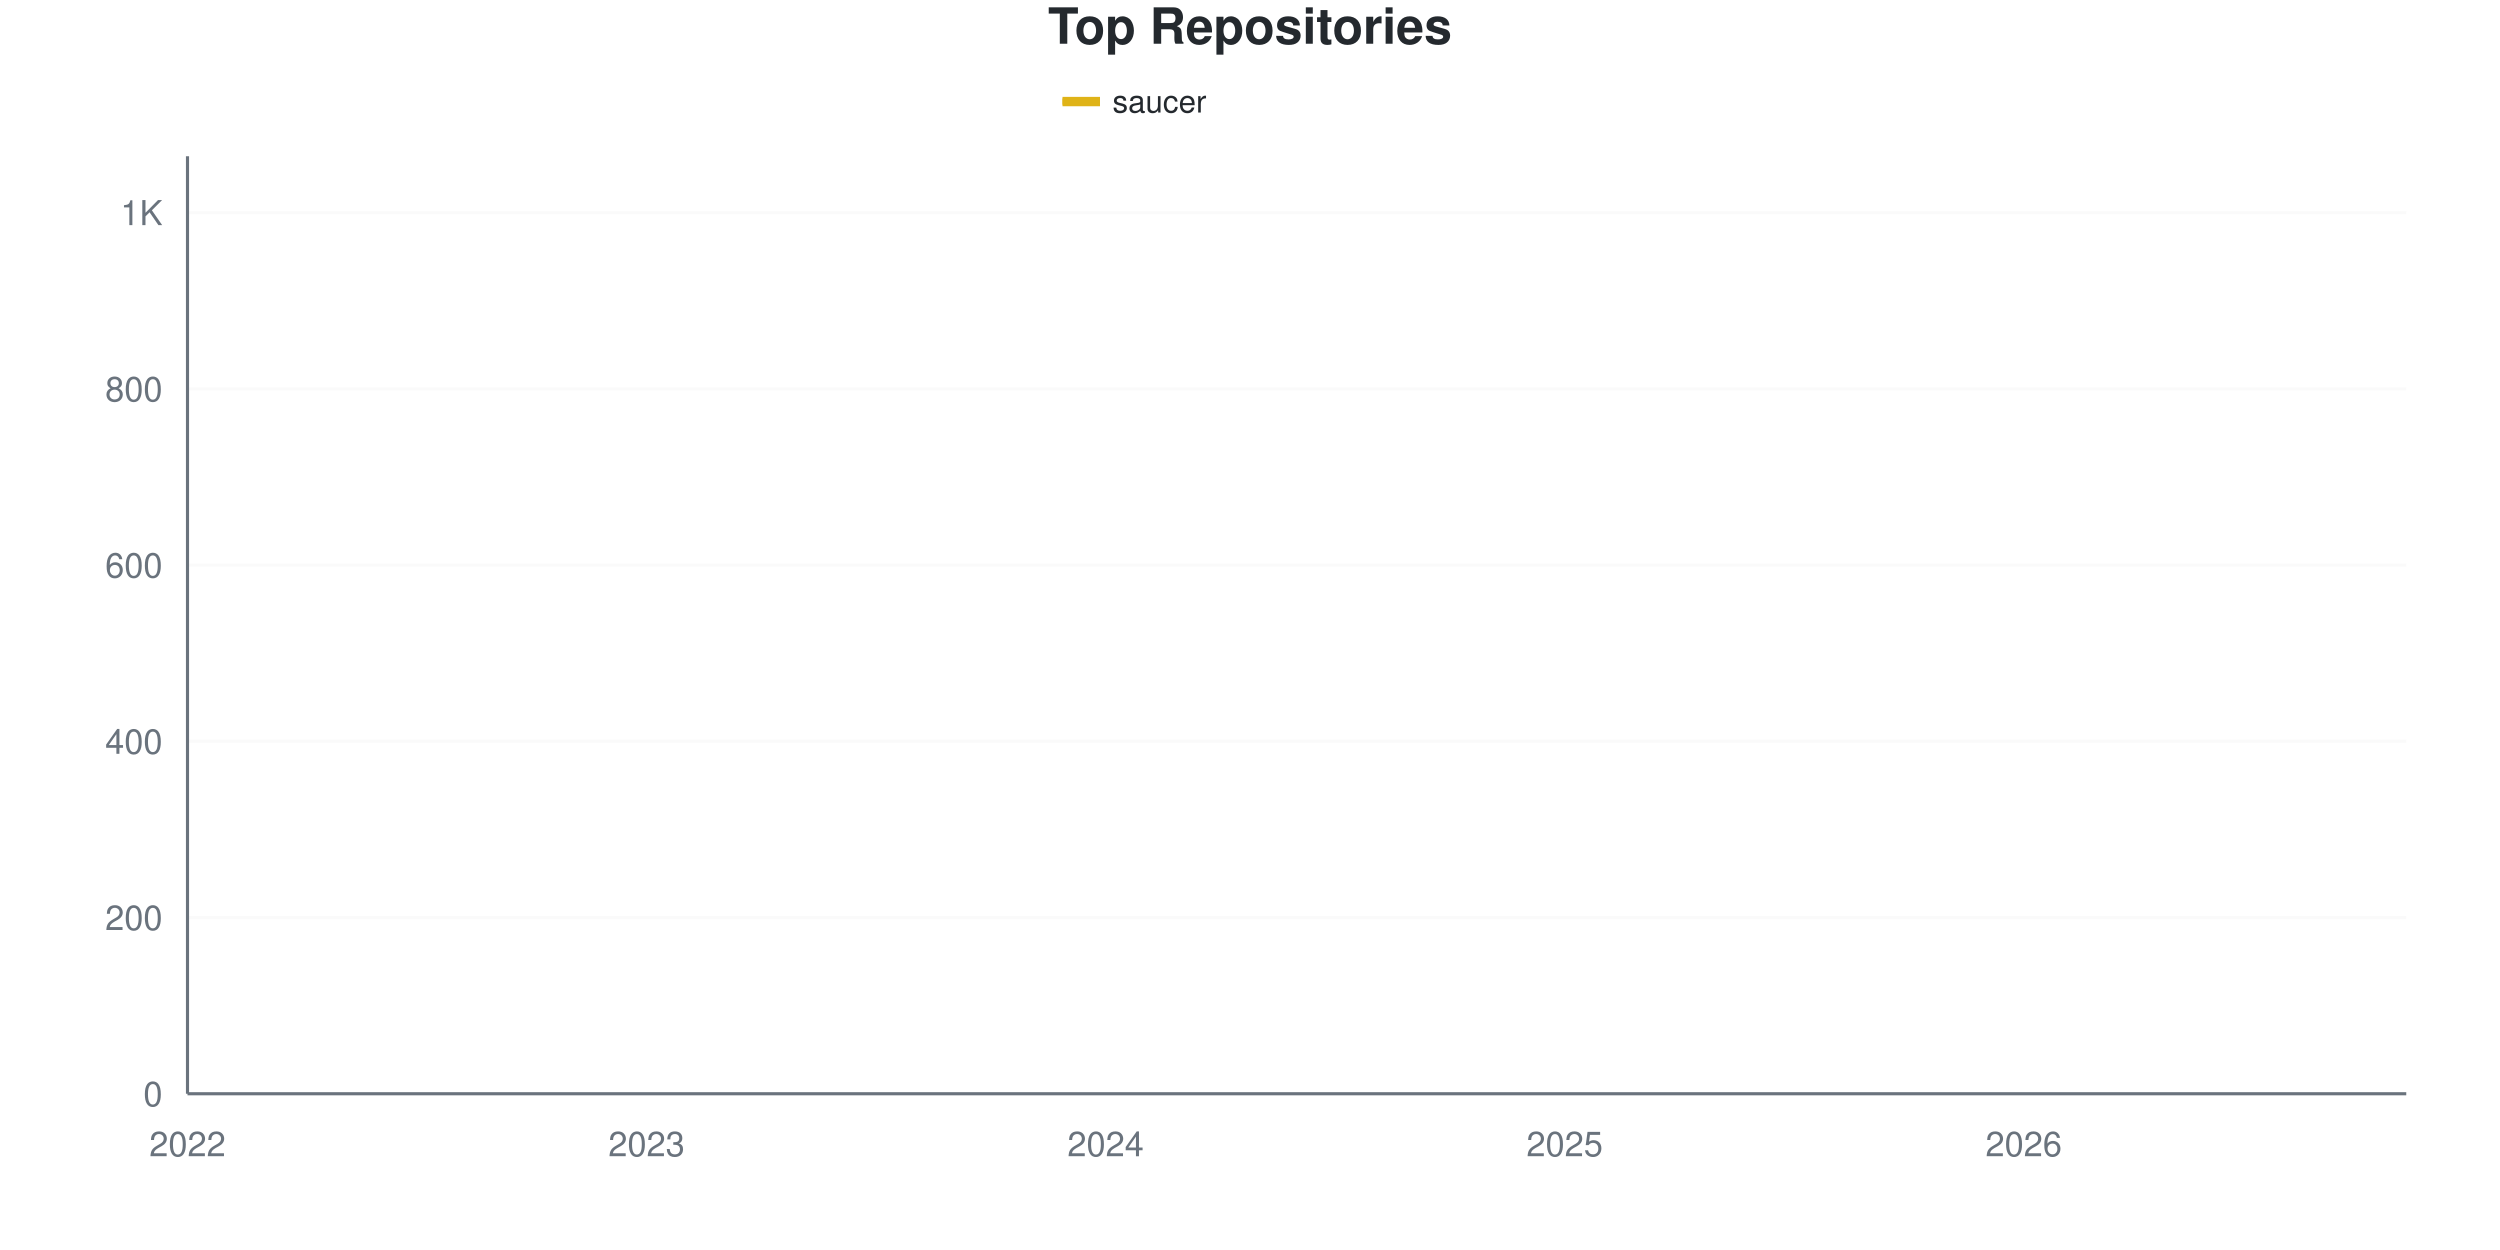
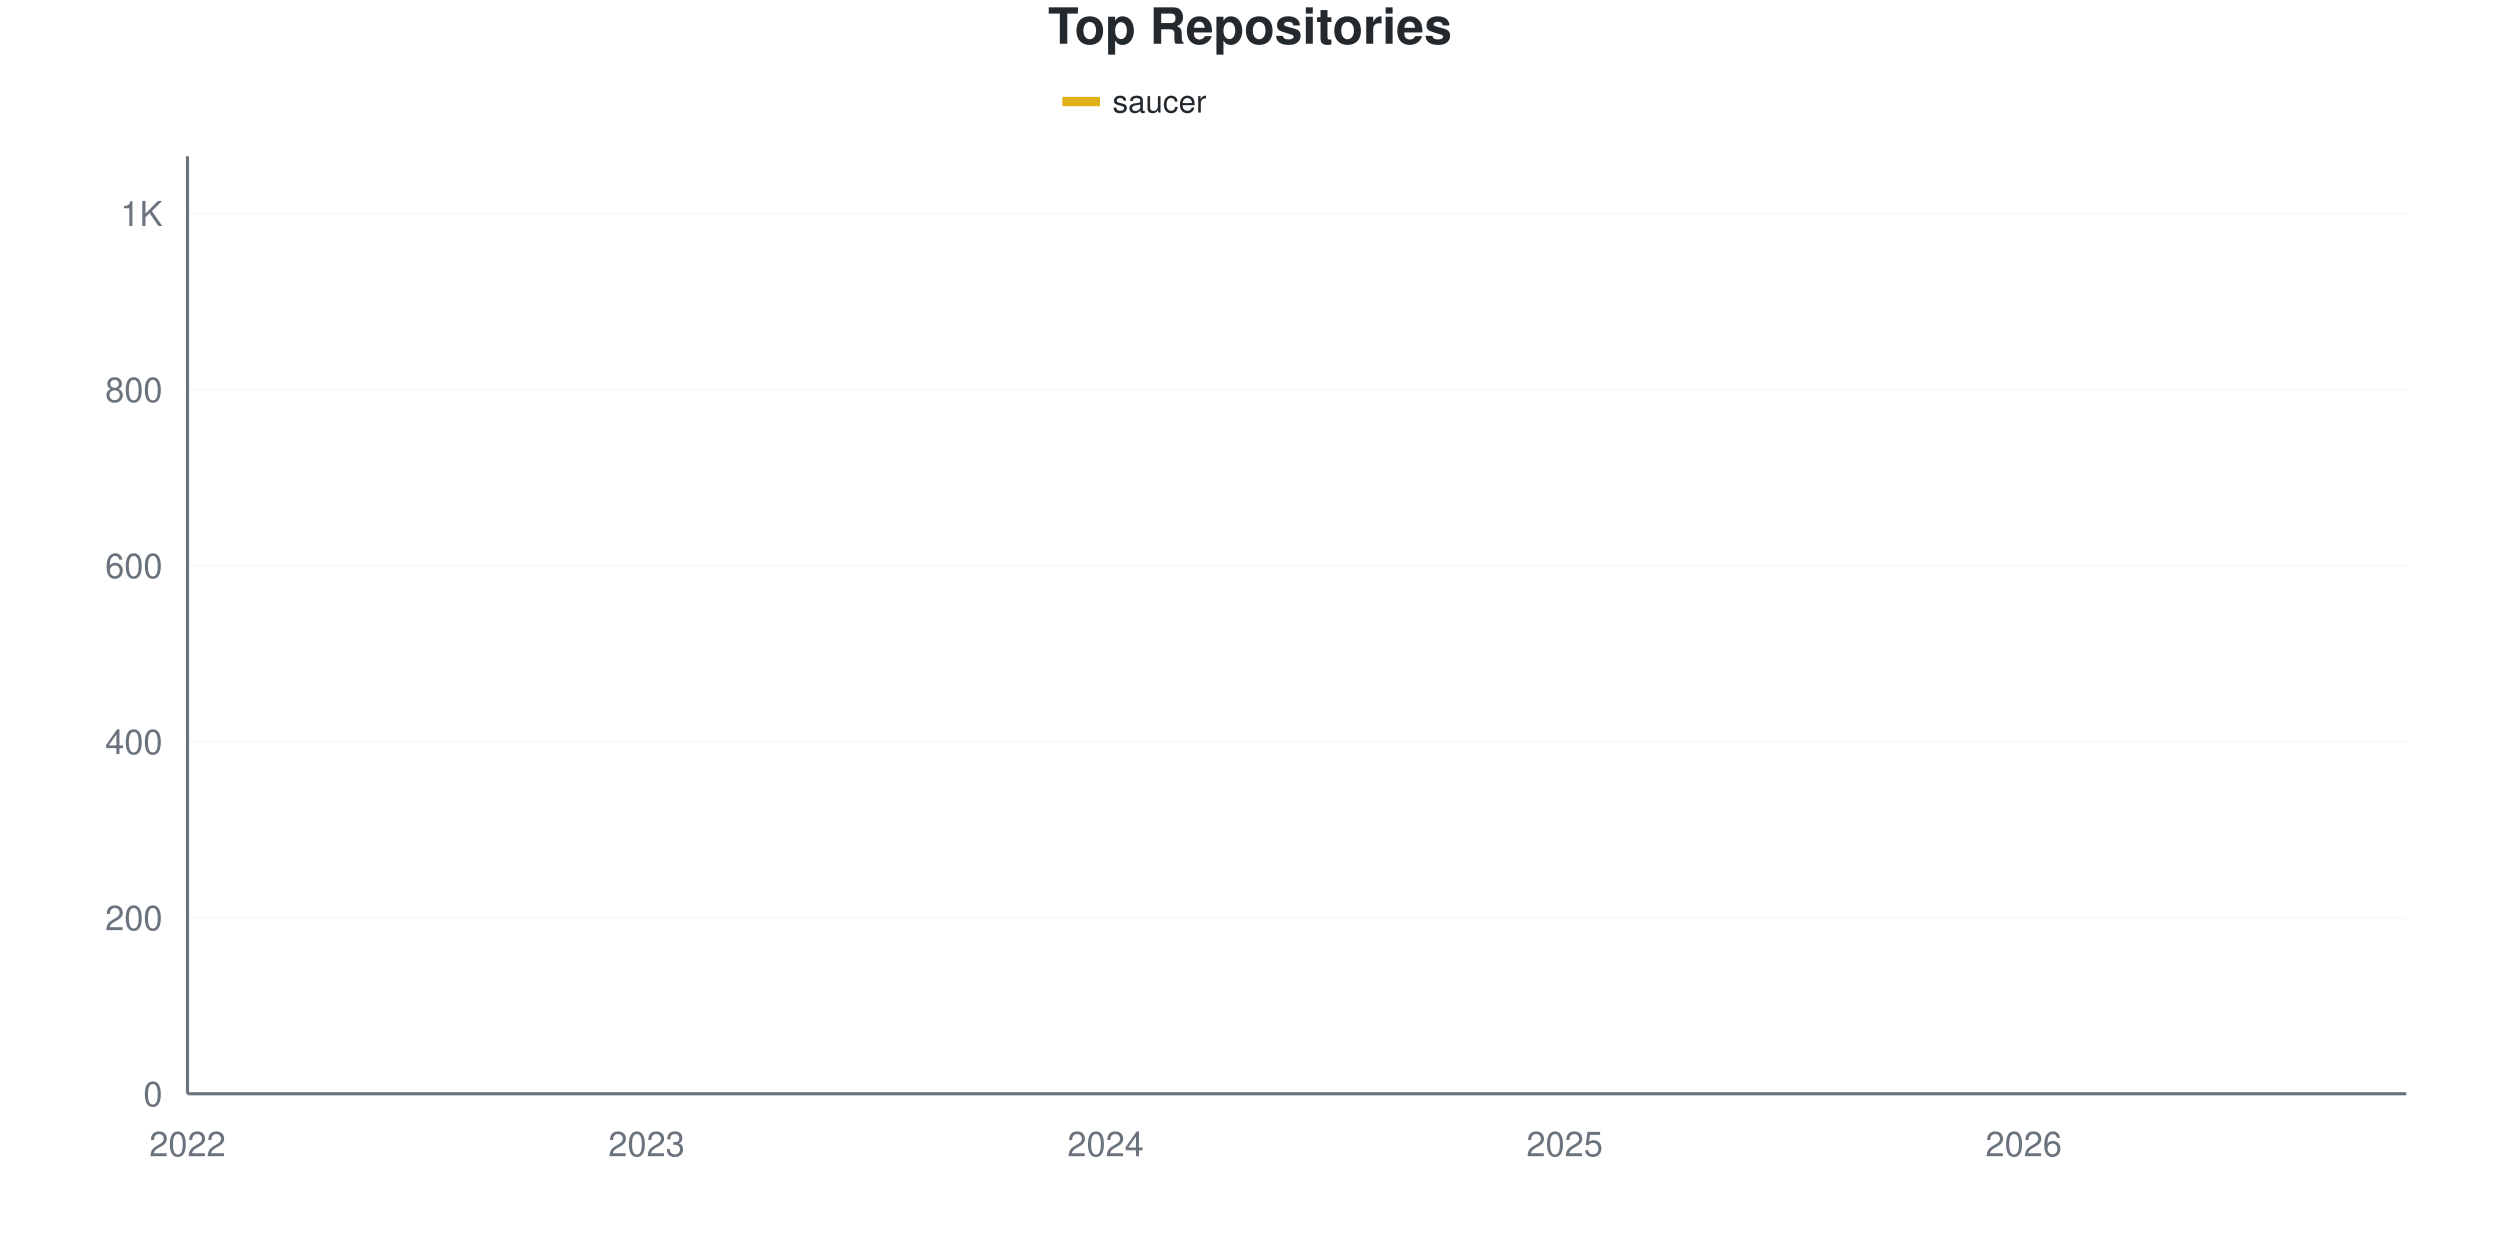
<svg xmlns="http://www.w3.org/2000/svg" viewBox="0 0 800 400" width="800" height="400">
  <style>
    @keyframes drawLine {
      to { stroke-dashoffset: 0; }
    }
    @keyframes fadeInPoint {
      from { opacity: 0; }
      to { opacity: 1; }
    }
    .data-line-0 {
-       stroke-dasharray: 1192;
-       stroke-dashoffset: 1192;
+       stroke-dasharray: 1189;
+       stroke-dashoffset: 1189;
      animation: drawLine 2s ease-out forwards;
    }
    .data-point {
      opacity: 0;
      animation: fadeInPoint 0.5s ease-out forwards;
    }
    .chart-bg { fill: #fff; }
    .chart-text { fill: #24292e; }
    .chart-muted { fill: #6a737d; }
    .chart-grid { stroke: #eee; }
    .chart-axis { stroke: #6a737d; }
    @media (prefers-color-scheme: dark) {
      .chart-bg { fill: #0d1117; }
      .chart-text { fill: #e6edf3; }
      .chart-muted { fill: #8b949e; }
      .chart-grid { stroke: #21262d; }
      .chart-axis { stroke: #8b949e; }
    }
  </style>
  <rect width="800" height="400" class="chart-bg" />
  <text x="400" y="14" text-anchor="middle" class="chart-text" font-size="16" font-weight="bold" font-family="-apple-system, BlinkMacSystemFont, 'Segoe UI', Helvetica, Arial, sans-serif">Top Repositories</text>
  <g class="legend">
    <rect x="340" y="31" width="12" height="3" fill="#dfb317" />
    <line x1="340" y1="32.5" x2="352" y2="32.5" stroke="#dfb317" stroke-width="2" />
    <text x="356" y="36" class="chart-text" font-size="10" font-family="-apple-system, BlinkMacSystemFont, 'Segoe UI', Helvetica, Arial, sans-serif">saucer</text>
  </g>
  <g class="grid">
    <line x1="60" y1="350" x2="770" y2="350" class="chart-grid" stroke-opacity="0.3" />
    <text x="52" y="354" text-anchor="end" class="chart-muted" font-size="11" font-family="-apple-system, BlinkMacSystemFont, 'Segoe UI', Helvetica, Arial, sans-serif">0</text>
-     <line x1="60" y1="293.609" x2="770" y2="293.609" class="chart-grid" stroke-opacity="0.3" />
-     <text x="52" y="297.609" text-anchor="end" class="chart-muted" font-size="11" font-family="-apple-system, BlinkMacSystemFont, 'Segoe UI', Helvetica, Arial, sans-serif">200</text>
-     <line x1="60" y1="237.218" x2="770" y2="237.218" class="chart-grid" stroke-opacity="0.3" />
-     <text x="52" y="241.218" text-anchor="end" class="chart-muted" font-size="11" font-family="-apple-system, BlinkMacSystemFont, 'Segoe UI', Helvetica, Arial, sans-serif">400</text>
-     <line x1="60" y1="180.827" x2="770" y2="180.827" class="chart-grid" stroke-opacity="0.3" />
-     <text x="52" y="184.827" text-anchor="end" class="chart-muted" font-size="11" font-family="-apple-system, BlinkMacSystemFont, 'Segoe UI', Helvetica, Arial, sans-serif">600</text>
-     <line x1="60" y1="124.436" x2="770" y2="124.436" class="chart-grid" stroke-opacity="0.3" />
-     <text x="52" y="128.436" text-anchor="end" class="chart-muted" font-size="11" font-family="-apple-system, BlinkMacSystemFont, 'Segoe UI', Helvetica, Arial, sans-serif">800</text>
-     <line x1="60" y1="68.045" x2="770" y2="68.045" class="chart-grid" stroke-opacity="0.3" />
-     <text x="52" y="72.045" text-anchor="end" class="chart-muted" font-size="11" font-family="-apple-system, BlinkMacSystemFont, 'Segoe UI', Helvetica, Arial, sans-serif">1K</text>
+     <line x1="60" y1="293.662" x2="770" y2="293.662" class="chart-grid" stroke-opacity="0.3" />
+     <text x="52" y="297.662" text-anchor="end" class="chart-muted" font-size="11" font-family="-apple-system, BlinkMacSystemFont, 'Segoe UI', Helvetica, Arial, sans-serif">200</text>
+     <line x1="60" y1="237.324" x2="770" y2="237.324" class="chart-grid" stroke-opacity="0.3" />
+     <text x="52" y="241.324" text-anchor="end" class="chart-muted" font-size="11" font-family="-apple-system, BlinkMacSystemFont, 'Segoe UI', Helvetica, Arial, sans-serif">400</text>
+     <line x1="60" y1="180.986" x2="770" y2="180.986" class="chart-grid" stroke-opacity="0.3" />
+     <text x="52" y="184.986" text-anchor="end" class="chart-muted" font-size="11" font-family="-apple-system, BlinkMacSystemFont, 'Segoe UI', Helvetica, Arial, sans-serif">600</text>
+     <line x1="60" y1="124.648" x2="770" y2="124.648" class="chart-grid" stroke-opacity="0.3" />
+     <text x="52" y="128.648" text-anchor="end" class="chart-muted" font-size="11" font-family="-apple-system, BlinkMacSystemFont, 'Segoe UI', Helvetica, Arial, sans-serif">800</text>
+     <line x1="60" y1="68.31" x2="770" y2="68.31" class="chart-grid" stroke-opacity="0.3" />
+     <text x="52" y="72.31" text-anchor="end" class="chart-muted" font-size="11" font-family="-apple-system, BlinkMacSystemFont, 'Segoe UI', Helvetica, Arial, sans-serif">1K</text>
  </g>
  <g class="milestones">
    
  </g>
  <g class="x-axis">
    <text x="60" y="370" text-anchor="middle" class="chart-muted" font-size="11" font-family="-apple-system, BlinkMacSystemFont, 'Segoe UI', Helvetica, Arial, sans-serif">2022</text>
    <text x="206.897" y="370" text-anchor="middle" class="chart-muted" font-size="11" font-family="-apple-system, BlinkMacSystemFont, 'Segoe UI', Helvetica, Arial, sans-serif">2023</text>
    <text x="353.793" y="370" text-anchor="middle" class="chart-muted" font-size="11" font-family="-apple-system, BlinkMacSystemFont, 'Segoe UI', Helvetica, Arial, sans-serif">2024</text>
    <text x="500.69" y="370" text-anchor="middle" class="chart-muted" font-size="11" font-family="-apple-system, BlinkMacSystemFont, 'Segoe UI', Helvetica, Arial, sans-serif">2025</text>
    <text x="647.586" y="370" text-anchor="middle" class="chart-muted" font-size="11" font-family="-apple-system, BlinkMacSystemFont, 'Segoe UI', Helvetica, Arial, sans-serif">2026</text>
  </g>
  <line x1="60" y1="50" x2="60" y2="350" class="chart-axis" stroke-width="1" />
  <line x1="60" y1="350" x2="770" y2="350" class="chart-axis" stroke-width="1" />
-   <path d="M60,349.718 C68.161,349.154 76.322,349.013 84.483,348.026 C92.644,347.039 100.805,344.283 108.966,343.797 C117.126,343.311 125.287,343.519 133.448,343.233 C141.609,342.947 149.77,341.729 157.931,340.977 C166.092,340.226 174.253,339.474 182.414,338.722 C190.575,337.97 198.736,337.218 206.897,336.466 C215.057,335.714 223.218,334.672 231.379,334.211 C239.54,333.749 247.701,333.97 255.862,333.647 C264.023,333.323 272.184,332.989 280.345,332.237 C288.506,331.485 296.667,330.263 304.828,329.135 C312.989,328.008 321.149,326.316 329.31,325.47 C337.471,324.624 345.632,324.953 353.793,324.06 C361.954,323.167 370.115,321.476 378.276,320.113 C386.437,318.75 394.598,317.434 402.759,315.883 C410.92,314.333 419.08,312.923 427.241,310.808 C435.402,308.694 443.563,310.197 451.724,303.195 C459.885,296.194 468.046,276.081 476.207,268.797 C484.368,261.513 492.529,263.393 500.69,259.492 C508.851,255.592 517.011,249.906 525.172,245.395 C533.333,240.883 541.494,238.158 549.655,232.425 C557.816,226.692 565.977,218.468 574.138,210.996 C582.299,203.524 590.46,193.985 598.621,187.594 C606.782,181.203 614.943,180.874 623.103,172.65 C631.264,164.427 639.425,146.992 647.586,138.252 C655.747,129.511 663.908,125.235 672.069,120.207 C680.23,115.179 688.391,111.842 696.552,108.083 C704.713,104.323 712.874,100.893 721.034,97.65 C729.195,94.408 737.356,92.011 745.517,88.628 C753.678,85.244 761.839,81.109 770,77.35" fill="none" stroke="#dfb317" stroke-width="2.5" class="data-line-0" />
+   <path d="M60,349.718 C68.161,349.155 76.322,349.014 84.483,348.028 C92.644,347.042 100.805,344.288 108.966,343.803 C117.126,343.317 125.287,343.525 133.448,343.239 C141.609,342.954 149.77,341.737 157.931,340.986 C166.092,340.235 174.253,339.484 182.414,338.732 C190.575,337.981 198.736,337.23 206.897,336.479 C215.057,335.728 223.218,334.687 231.379,334.225 C239.54,333.764 247.701,333.985 255.862,333.662 C264.023,333.339 272.184,333.005 280.345,332.254 C288.506,331.502 296.667,330.282 304.828,329.155 C312.989,328.028 321.149,326.338 329.31,325.493 C337.471,324.648 345.632,324.977 353.793,324.085 C361.954,323.192 370.115,321.502 378.276,320.141 C386.437,318.779 394.598,317.465 402.759,315.915 C410.92,314.366 419.08,314.038 427.241,310.845 C435.402,307.653 443.563,303.803 451.724,296.761 C459.885,289.718 468.046,274.836 476.207,268.592 C484.368,262.347 492.529,263.239 500.69,259.296 C508.851,255.352 517.011,249.437 525.172,244.93 C533.333,240.423 541.494,237.887 549.655,232.254 C557.816,226.62 565.977,218.592 574.138,211.127 C582.299,203.662 590.46,193.85 598.621,187.465 C606.782,181.08 614.943,181.127 623.103,172.817 C631.264,164.507 639.425,146.385 647.586,137.606 C655.747,128.826 663.908,125.07 672.069,120.141 C680.23,115.211 688.391,111.784 696.552,108.028 C704.713,104.272 712.874,100.986 721.034,97.606 C729.195,94.225 737.356,91.127 745.517,87.746 C753.678,84.366 761.839,80.798 770,77.324" fill="none" stroke="#dfb317" stroke-width="2.5" class="data-line-0" />
  <g class="points">
    <circle cx="60" cy="349.718" r="4" fill="#dfb317" class="data-point" style="animation-delay: 1.50s" />
-     <circle cx="84.483" cy="348.026" r="4" fill="#dfb317" class="data-point" style="animation-delay: 1.55s" />
-     <circle cx="108.966" cy="343.797" r="4" fill="#dfb317" class="data-point" style="animation-delay: 1.60s" />
-     <circle cx="133.448" cy="343.233" r="4" fill="#dfb317" class="data-point" style="animation-delay: 1.65s" />
-     <circle cx="157.931" cy="340.977" r="4" fill="#dfb317" class="data-point" style="animation-delay: 1.70s" />
-     <circle cx="182.414" cy="338.722" r="4" fill="#dfb317" class="data-point" style="animation-delay: 1.75s" />
-     <circle cx="206.897" cy="336.466" r="4" fill="#dfb317" class="data-point" style="animation-delay: 1.80s" />
-     <circle cx="231.379" cy="334.211" r="4" fill="#dfb317" class="data-point" style="animation-delay: 1.85s" />
-     <circle cx="255.862" cy="333.647" r="4" fill="#dfb317" class="data-point" style="animation-delay: 1.90s" />
-     <circle cx="280.345" cy="332.237" r="4" fill="#dfb317" class="data-point" style="animation-delay: 1.95s" />
-     <circle cx="304.828" cy="329.135" r="4" fill="#dfb317" class="data-point" style="animation-delay: 2.00s" />
-     <circle cx="329.31" cy="325.47" r="4" fill="#dfb317" class="data-point" style="animation-delay: 2.05s" />
-     <circle cx="353.793" cy="324.06" r="4" fill="#dfb317" class="data-point" style="animation-delay: 2.10s" />
-     <circle cx="378.276" cy="320.113" r="4" fill="#dfb317" class="data-point" style="animation-delay: 2.15s" />
-     <circle cx="402.759" cy="315.883" r="4" fill="#dfb317" class="data-point" style="animation-delay: 2.20s" />
-     <circle cx="427.241" cy="310.808" r="4" fill="#dfb317" class="data-point" style="animation-delay: 2.25s" />
-     <circle cx="451.724" cy="303.195" r="4" fill="#dfb317" class="data-point" style="animation-delay: 2.30s" />
-     <circle cx="476.207" cy="268.797" r="4" fill="#dfb317" class="data-point" style="animation-delay: 2.35s" />
-     <circle cx="500.69" cy="259.492" r="4" fill="#dfb317" class="data-point" style="animation-delay: 2.40s" />
-     <circle cx="525.172" cy="245.395" r="4" fill="#dfb317" class="data-point" style="animation-delay: 2.45s" />
-     <circle cx="549.655" cy="232.425" r="4" fill="#dfb317" class="data-point" style="animation-delay: 2.50s" />
-     <circle cx="574.138" cy="210.996" r="4" fill="#dfb317" class="data-point" style="animation-delay: 2.55s" />
-     <circle cx="598.621" cy="187.594" r="4" fill="#dfb317" class="data-point" style="animation-delay: 2.60s" />
-     <circle cx="623.103" cy="172.65" r="4" fill="#dfb317" class="data-point" style="animation-delay: 2.65s" />
-     <circle cx="647.586" cy="138.252" r="4" fill="#dfb317" class="data-point" style="animation-delay: 2.70s" />
-     <circle cx="672.069" cy="120.207" r="4" fill="#dfb317" class="data-point" style="animation-delay: 2.75s" />
-     <circle cx="696.552" cy="108.083" r="4" fill="#dfb317" class="data-point" style="animation-delay: 2.80s" />
-     <circle cx="721.034" cy="97.65" r="4" fill="#dfb317" class="data-point" style="animation-delay: 2.85s" />
-     <circle cx="745.517" cy="88.628" r="4" fill="#dfb317" class="data-point" style="animation-delay: 2.90s" />
-     <circle cx="770" cy="77.35" r="4" fill="#dfb317" class="data-point" style="animation-delay: 2.95s" />
+     <circle cx="84.483" cy="348.028" r="4" fill="#dfb317" class="data-point" style="animation-delay: 1.55s" />
+     <circle cx="108.966" cy="343.803" r="4" fill="#dfb317" class="data-point" style="animation-delay: 1.60s" />
+     <circle cx="133.448" cy="343.239" r="4" fill="#dfb317" class="data-point" style="animation-delay: 1.65s" />
+     <circle cx="157.931" cy="340.986" r="4" fill="#dfb317" class="data-point" style="animation-delay: 1.70s" />
+     <circle cx="182.414" cy="338.732" r="4" fill="#dfb317" class="data-point" style="animation-delay: 1.75s" />
+     <circle cx="206.897" cy="336.479" r="4" fill="#dfb317" class="data-point" style="animation-delay: 1.80s" />
+     <circle cx="231.379" cy="334.225" r="4" fill="#dfb317" class="data-point" style="animation-delay: 1.85s" />
+     <circle cx="255.862" cy="333.662" r="4" fill="#dfb317" class="data-point" style="animation-delay: 1.90s" />
+     <circle cx="280.345" cy="332.254" r="4" fill="#dfb317" class="data-point" style="animation-delay: 1.95s" />
+     <circle cx="304.828" cy="329.155" r="4" fill="#dfb317" class="data-point" style="animation-delay: 2.00s" />
+     <circle cx="329.31" cy="325.493" r="4" fill="#dfb317" class="data-point" style="animation-delay: 2.05s" />
+     <circle cx="353.793" cy="324.085" r="4" fill="#dfb317" class="data-point" style="animation-delay: 2.10s" />
+     <circle cx="378.276" cy="320.141" r="4" fill="#dfb317" class="data-point" style="animation-delay: 2.15s" />
+     <circle cx="402.759" cy="315.915" r="4" fill="#dfb317" class="data-point" style="animation-delay: 2.20s" />
+     <circle cx="427.241" cy="310.845" r="4" fill="#dfb317" class="data-point" style="animation-delay: 2.25s" />
+     <circle cx="451.724" cy="296.761" r="4" fill="#dfb317" class="data-point" style="animation-delay: 2.30s" />
+     <circle cx="476.207" cy="268.592" r="4" fill="#dfb317" class="data-point" style="animation-delay: 2.35s" />
+     <circle cx="500.69" cy="259.296" r="4" fill="#dfb317" class="data-point" style="animation-delay: 2.40s" />
+     <circle cx="525.172" cy="244.93" r="4" fill="#dfb317" class="data-point" style="animation-delay: 2.45s" />
+     <circle cx="549.655" cy="232.254" r="4" fill="#dfb317" class="data-point" style="animation-delay: 2.50s" />
+     <circle cx="574.138" cy="211.127" r="4" fill="#dfb317" class="data-point" style="animation-delay: 2.55s" />
+     <circle cx="598.621" cy="187.465" r="4" fill="#dfb317" class="data-point" style="animation-delay: 2.60s" />
+     <circle cx="623.103" cy="172.817" r="4" fill="#dfb317" class="data-point" style="animation-delay: 2.65s" />
+     <circle cx="647.586" cy="137.606" r="4" fill="#dfb317" class="data-point" style="animation-delay: 2.70s" />
+     <circle cx="672.069" cy="120.141" r="4" fill="#dfb317" class="data-point" style="animation-delay: 2.75s" />
+     <circle cx="696.552" cy="108.028" r="4" fill="#dfb317" class="data-point" style="animation-delay: 2.80s" />
+     <circle cx="721.034" cy="97.606" r="4" fill="#dfb317" class="data-point" style="animation-delay: 2.85s" />
+     <circle cx="745.517" cy="87.746" r="4" fill="#dfb317" class="data-point" style="animation-delay: 2.90s" />
+     <circle cx="770" cy="77.324" r="4" fill="#dfb317" class="data-point" style="animation-delay: 2.95s" />
  </g>
</svg>
